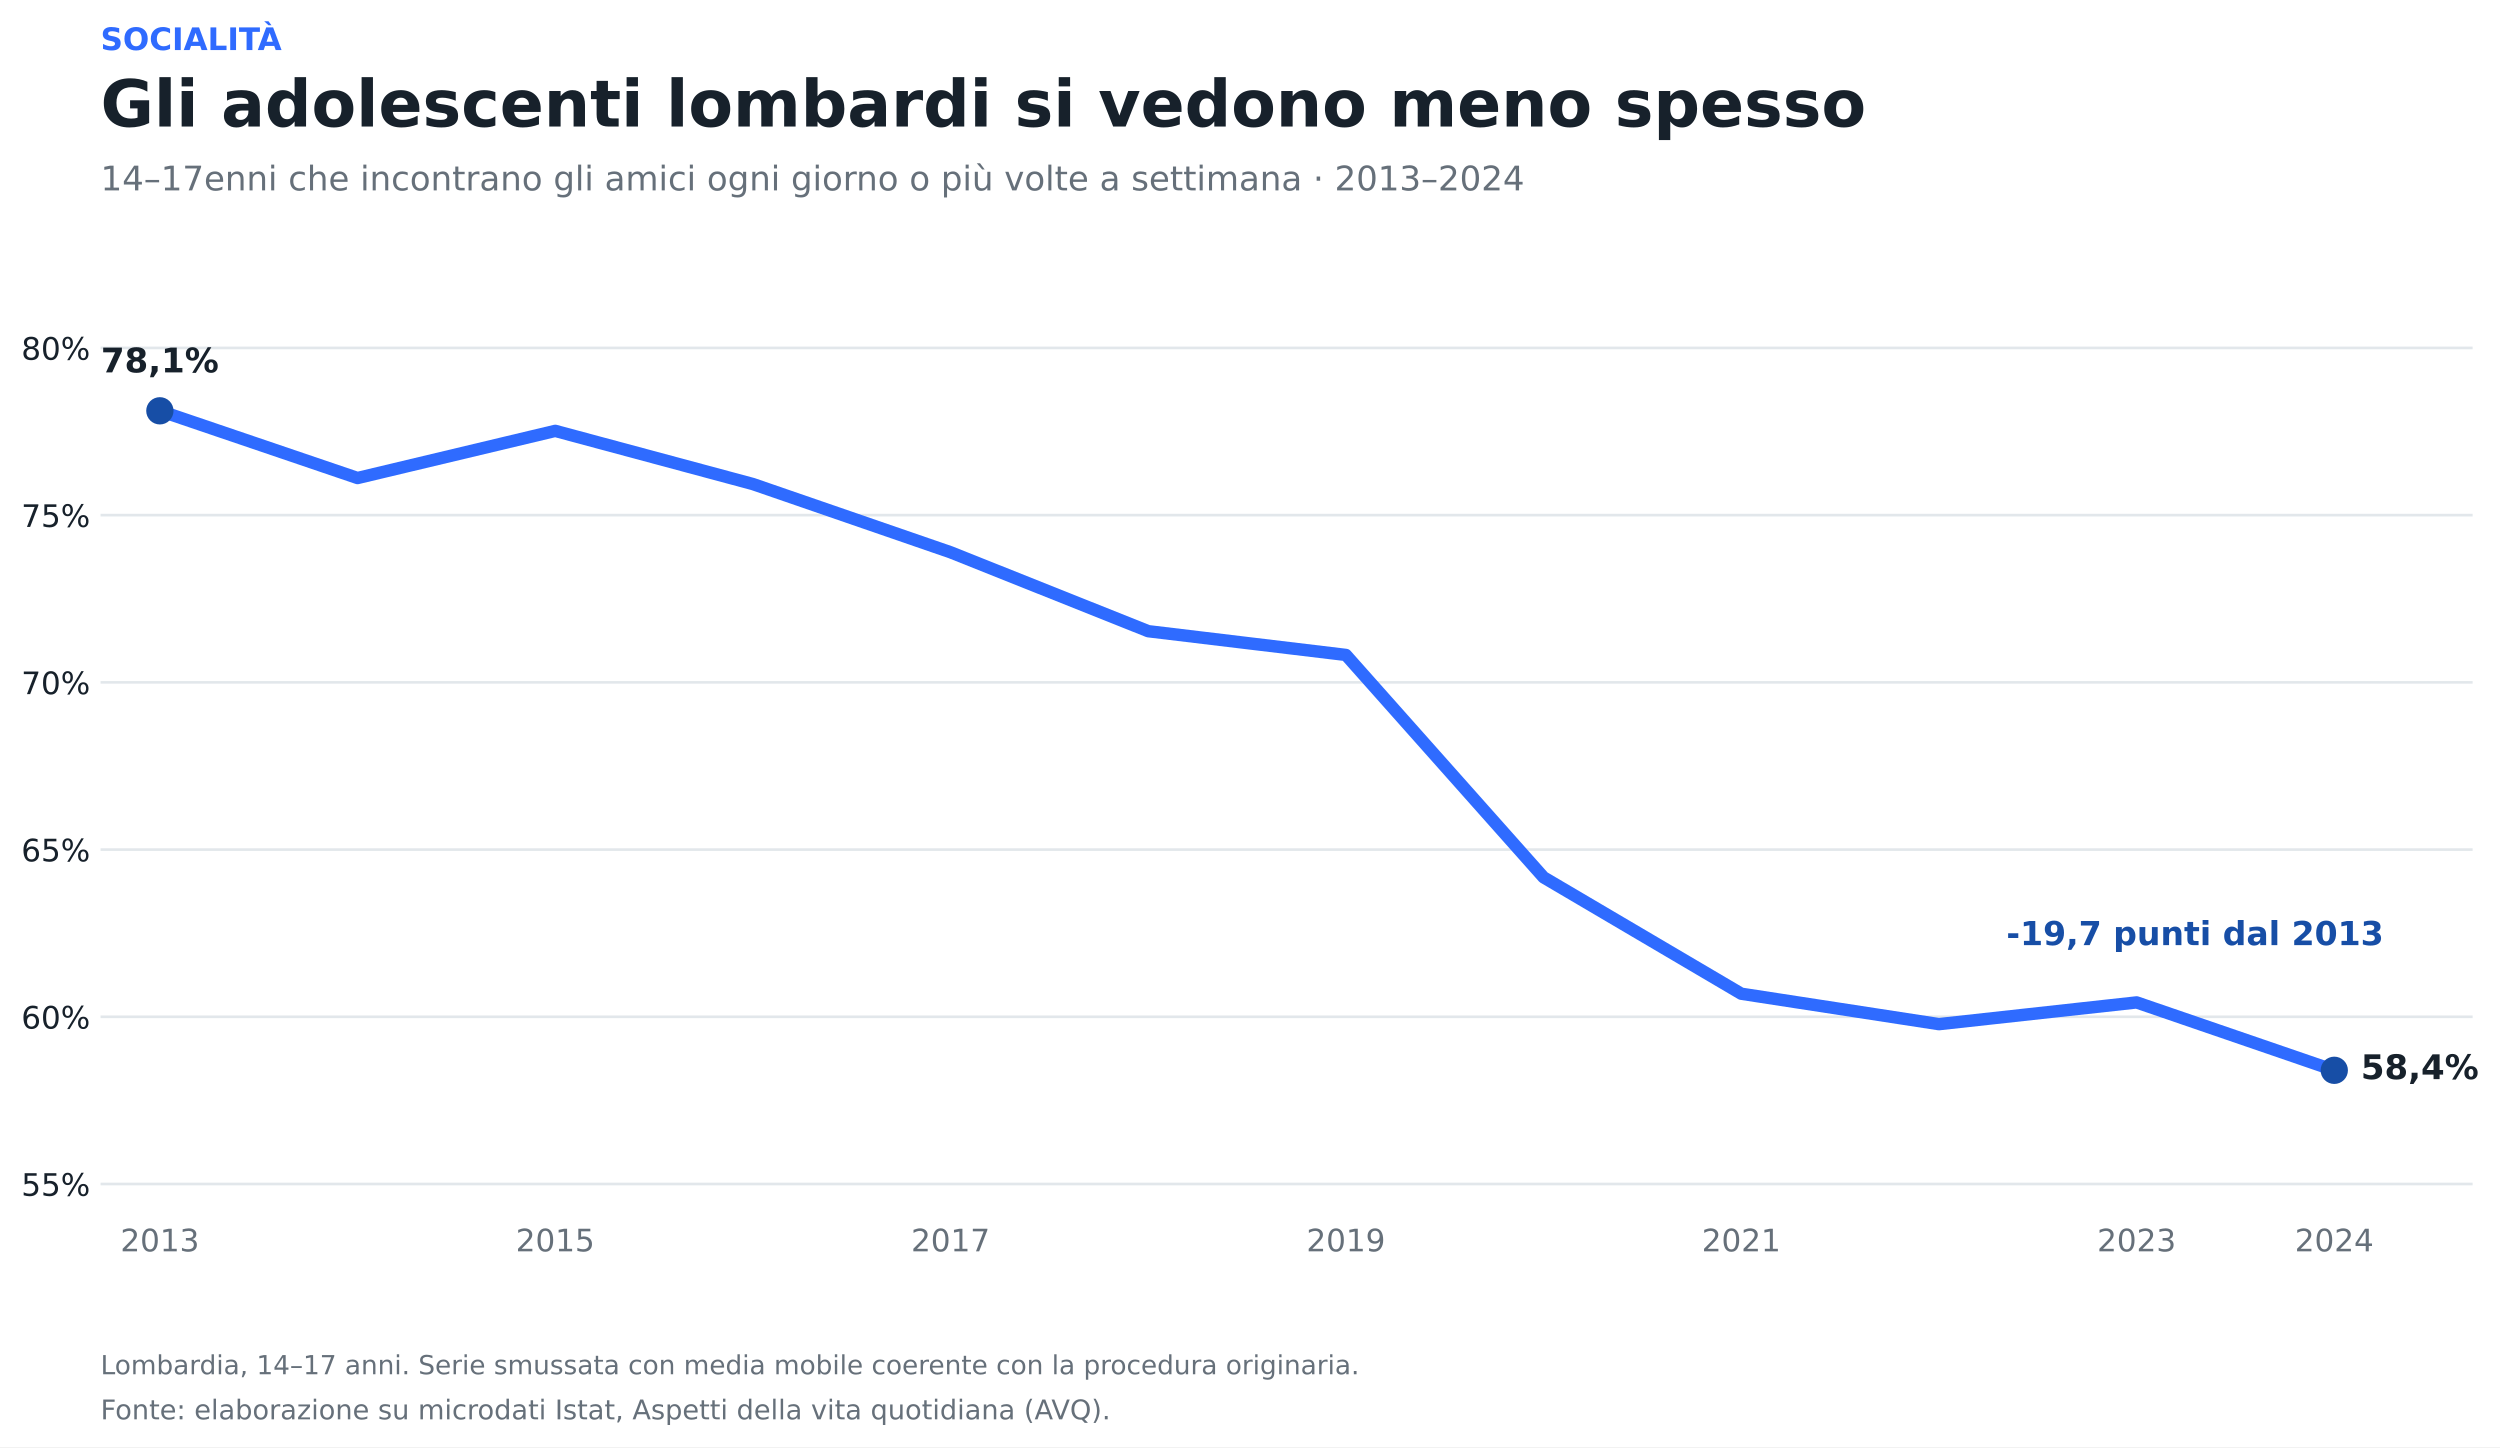
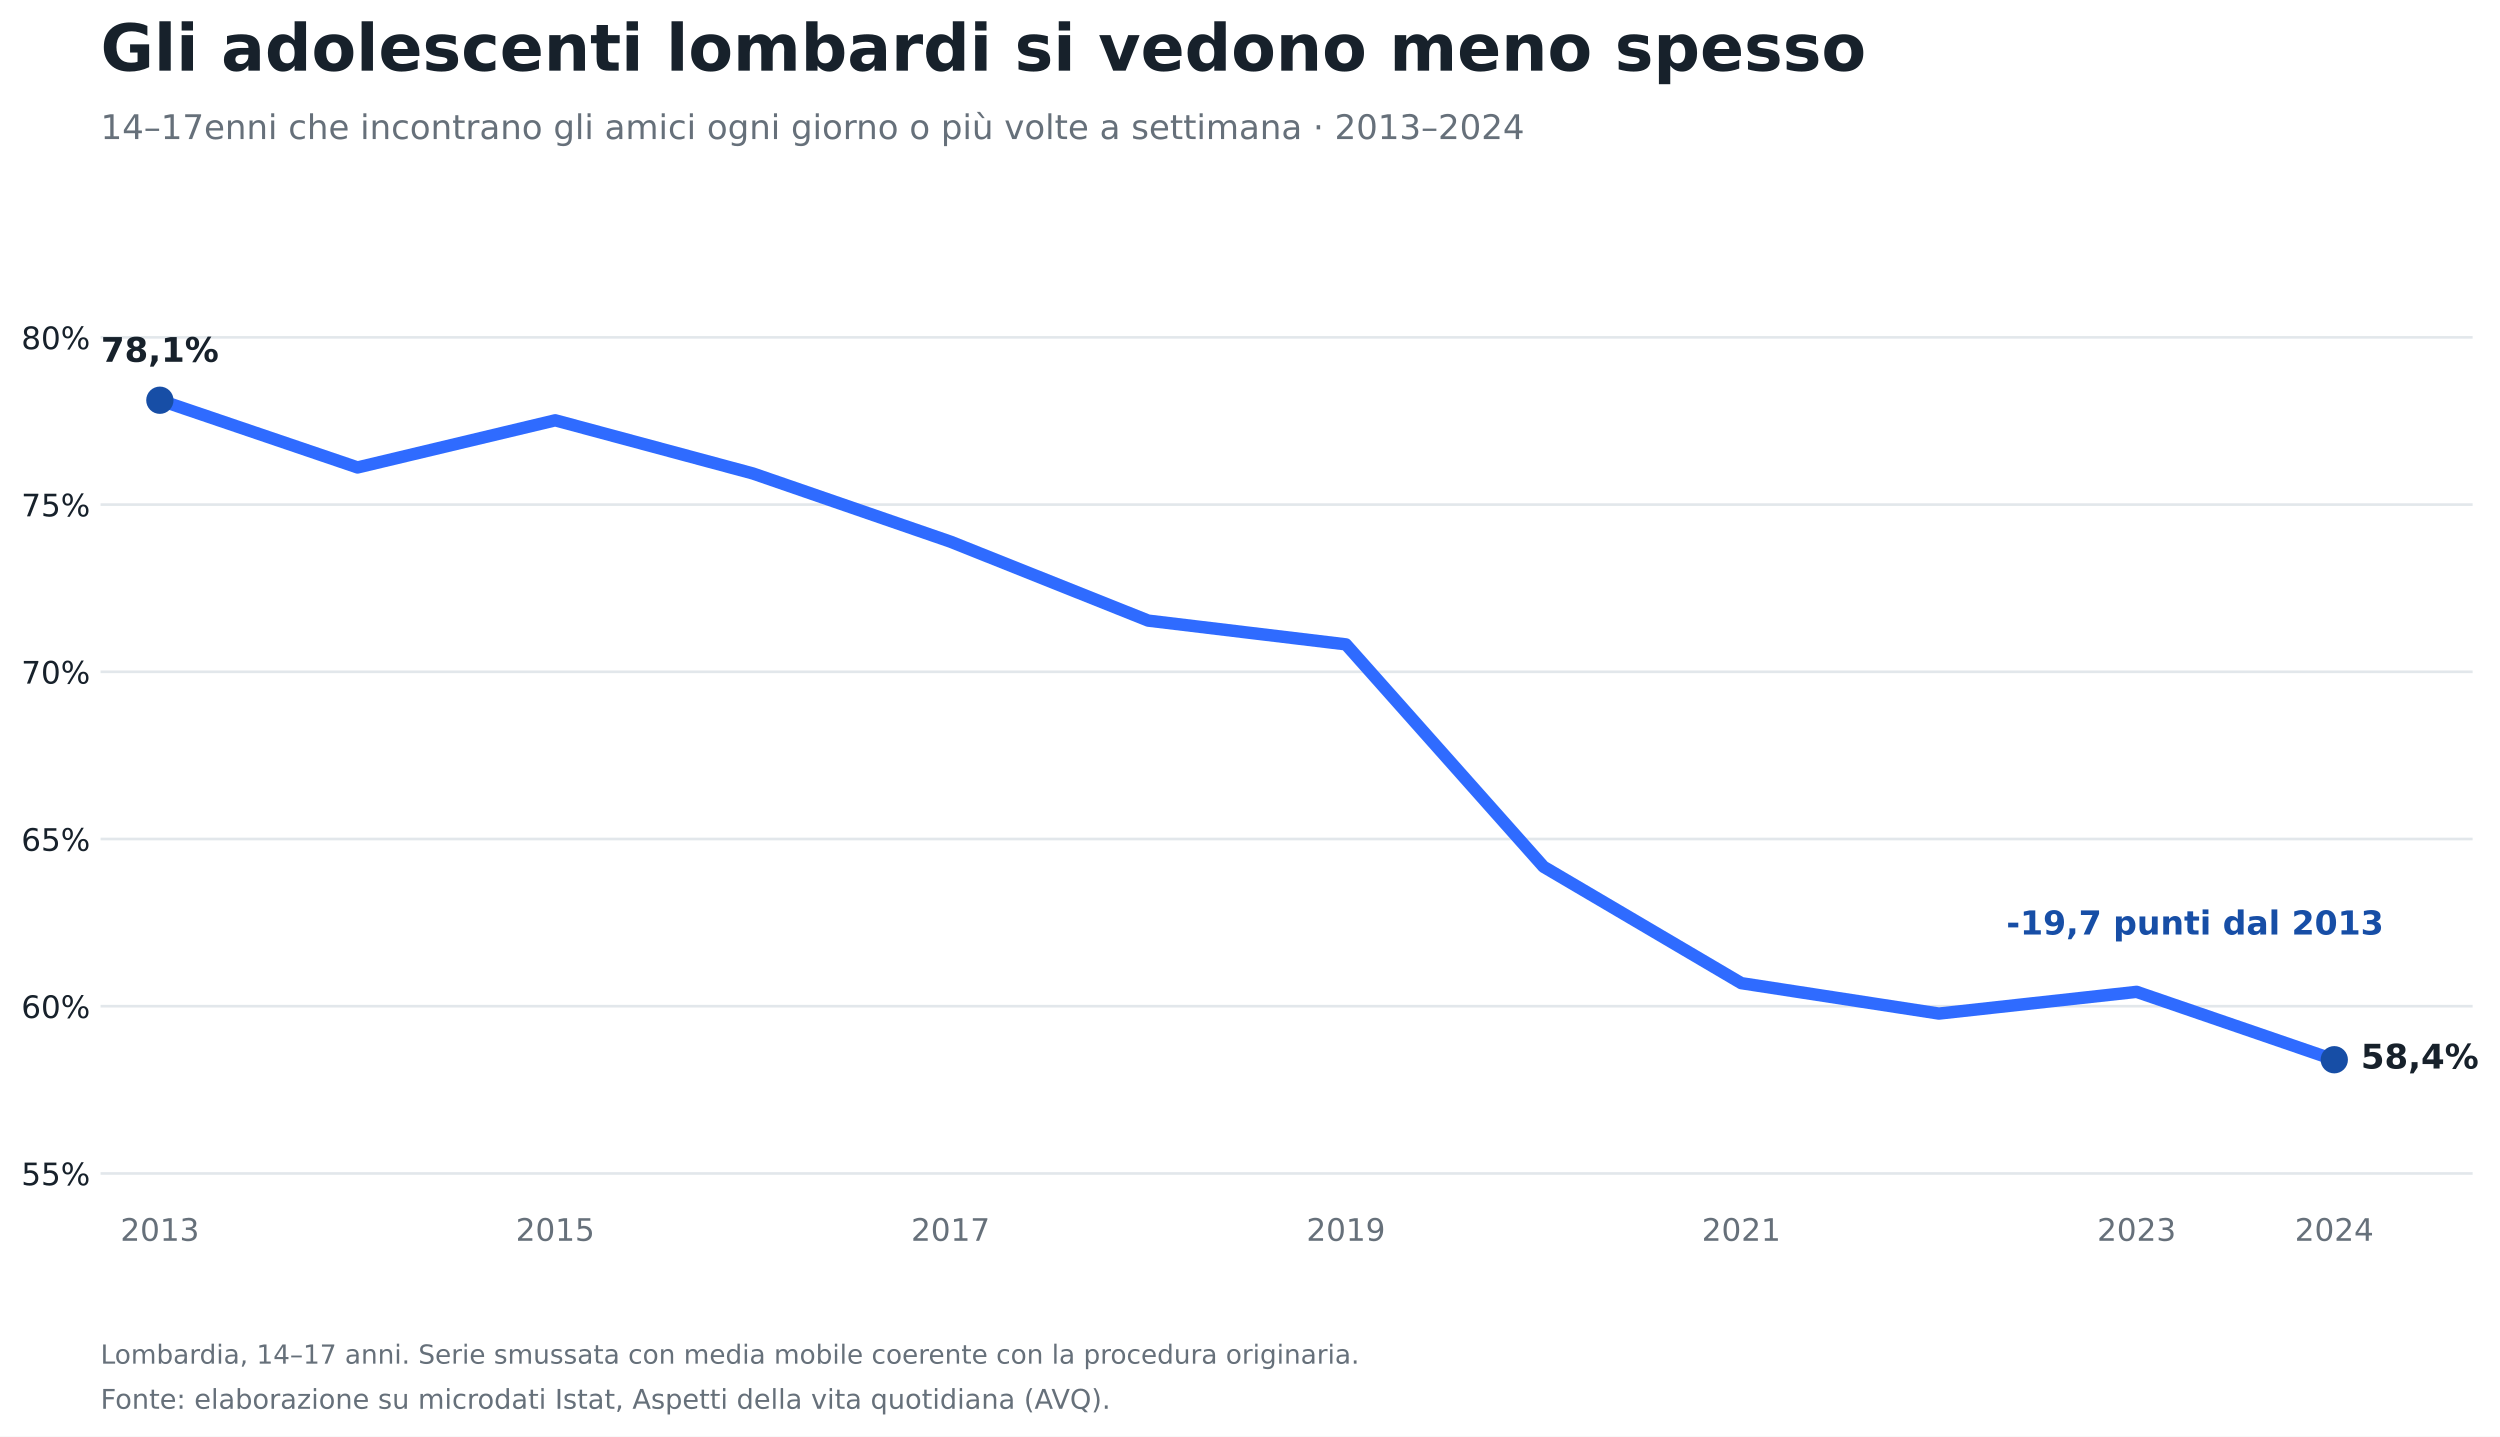
- <svg xmlns="http://www.w3.org/2000/svg" xmlns:xlink="http://www.w3.org/1999/xlink" width="846.172pt" height="489.816pt" viewBox="0 0 846.172 489.816" version="1.1">
+ <svg xmlns="http://www.w3.org/2000/svg" xmlns:xlink="http://www.w3.org/1999/xlink" width="846.172pt" height="486.238pt" viewBox="0 0 846.172 486.238" version="1.1">
  <defs>
    <style type="text/css">*{stroke-linejoin: round; stroke-linecap: butt}</style>
  </defs>
  <g id="figure_1">
    <g id="patch_1">
-       <path d="M 0 489.816  L 846.172 489.816  L 846.172 0  L 0 0  z " style="fill: #ffffff" />
+       <path d="M 0 486.238  L 846.172 486.238  L 846.172 0  L 0 0  z " style="fill: #ffffff" />
    </g>
    <g id="axes_1">
      <g id="patch_2">
-         <path d="M 34.038 412.07  L 836.91 412.07  L 836.91 95.126  L 34.038 95.126  z " style="fill: #ffffff" />
+         <path d="M 34.038 408.492  L 836.91 408.492  L 836.91 91.548  L 34.038 91.548  z " style="fill: #ffffff" />
      </g>
      <g id="matplotlib.axis_1">
        <g id="xtick_1">
          <g id="line2d_1" />
          <g id="text_1">
-             <text style="font-size: 10.5px; font-family: 'DejaVu Sans'; text-anchor: middle; fill: #66707a" x="54.11" y="423.548" transform="rotate(-0 54.10969 423.5479)">2013</text>
+             <text style="font-size: 10.5px; font-family: 'DejaVu Sans'; text-anchor: middle; fill: #66707a" x="54.11" y="419.97" transform="rotate(-0 54.10969 419.9695)">2013</text>
          </g>
        </g>
        <g id="xtick_2">
          <g id="line2d_2" />
          <g id="text_2">
-             <text style="font-size: 10.5px; font-family: 'DejaVu Sans'; text-anchor: middle; fill: #66707a" x="187.922" y="423.548" transform="rotate(-0 187.9217 423.5479)">2015</text>
+             <text style="font-size: 10.5px; font-family: 'DejaVu Sans'; text-anchor: middle; fill: #66707a" x="187.922" y="419.97" transform="rotate(-0 187.9217 419.9695)">2015</text>
          </g>
        </g>
        <g id="xtick_3">
          <g id="line2d_3" />
          <g id="text_3">
-             <text style="font-size: 10.5px; font-family: 'DejaVu Sans'; text-anchor: middle; fill: #66707a" x="321.734" y="423.548" transform="rotate(-0 321.7337 423.5479)">2017</text>
+             <text style="font-size: 10.5px; font-family: 'DejaVu Sans'; text-anchor: middle; fill: #66707a" x="321.734" y="419.97" transform="rotate(-0 321.7337 419.9695)">2017</text>
          </g>
        </g>
        <g id="xtick_4">
          <g id="line2d_4" />
          <g id="text_4">
-             <text style="font-size: 10.5px; font-family: 'DejaVu Sans'; text-anchor: middle; fill: #66707a" x="455.546" y="423.548" transform="rotate(-0 455.5457 423.5479)">2019</text>
+             <text style="font-size: 10.5px; font-family: 'DejaVu Sans'; text-anchor: middle; fill: #66707a" x="455.546" y="419.97" transform="rotate(-0 455.5457 419.9695)">2019</text>
          </g>
        </g>
        <g id="xtick_5">
          <g id="line2d_5" />
          <g id="text_5">
-             <text style="font-size: 10.5px; font-family: 'DejaVu Sans'; text-anchor: middle; fill: #66707a" x="589.358" y="423.548" transform="rotate(-0 589.3577 423.5479)">2021</text>
+             <text style="font-size: 10.5px; font-family: 'DejaVu Sans'; text-anchor: middle; fill: #66707a" x="589.358" y="419.97" transform="rotate(-0 589.3577 419.9695)">2021</text>
          </g>
        </g>
        <g id="xtick_6">
          <g id="line2d_6" />
          <g id="text_6">
-             <text style="font-size: 10.5px; font-family: 'DejaVu Sans'; text-anchor: middle; fill: #66707a" x="723.17" y="423.548" transform="rotate(-0 723.1697 423.5479)">2023</text>
+             <text style="font-size: 10.5px; font-family: 'DejaVu Sans'; text-anchor: middle; fill: #66707a" x="723.17" y="419.97" transform="rotate(-0 723.1697 419.9695)">2023</text>
          </g>
        </g>
        <g id="xtick_7">
          <g id="line2d_7" />
          <g id="text_7">
-             <text style="font-size: 10.5px; font-family: 'DejaVu Sans'; text-anchor: middle; fill: #66707a" x="790.076" y="423.548" transform="rotate(-0 790.0757 423.5479)">2024</text>
+             <text style="font-size: 10.5px; font-family: 'DejaVu Sans'; text-anchor: middle; fill: #66707a" x="790.076" y="419.97" transform="rotate(-0 790.0757 419.9695)">2024</text>
          </g>
        </g>
      </g>
      <g id="matplotlib.axis_2">
        <g id="ytick_1">
          <g id="line2d_8">
-             <path d="M 34.038 400.751  L 836.91 400.751  " clip-path="url(#pdbd026978b)" style="fill: none; stroke: #e2e7eb; stroke-width: 0.9; stroke-linecap: square" />
+             <path d="M 34.038 397.173  L 836.91 397.173  " clip-path="url(#pde557c0268)" style="fill: none; stroke: #e2e7eb; stroke-width: 0.9; stroke-linecap: square" />
          </g>
          <g id="line2d_9" />
          <g id="text_8">
-             <text style="font-size: 10.5px; font-family: 'DejaVu Sans'; text-anchor: end; fill: #17212b" x="30.538" y="404.74" transform="rotate(-0 30.53789 404.7397)">55%</text>
+             <text style="font-size: 10.5px; font-family: 'DejaVu Sans'; text-anchor: end; fill: #17212b" x="30.538" y="401.161" transform="rotate(-0 30.53789 401.1613)">55%</text>
          </g>
        </g>
        <g id="ytick_2">
          <g id="line2d_10">
-             <path d="M 34.038 344.154  L 836.91 344.154  " clip-path="url(#pdbd026978b)" style="fill: none; stroke: #e2e7eb; stroke-width: 0.9; stroke-linecap: square" />
+             <path d="M 34.038 340.575  L 836.91 340.575  " clip-path="url(#pde557c0268)" style="fill: none; stroke: #e2e7eb; stroke-width: 0.9; stroke-linecap: square" />
          </g>
          <g id="line2d_11" />
          <g id="text_9">
-             <text style="font-size: 10.5px; font-family: 'DejaVu Sans'; text-anchor: end; fill: #17212b" x="30.538" y="348.143" transform="rotate(-0 30.53789 348.1426)">60%</text>
+             <text style="font-size: 10.5px; font-family: 'DejaVu Sans'; text-anchor: end; fill: #17212b" x="30.538" y="344.564" transform="rotate(-0 30.53789 344.5642)">60%</text>
          </g>
        </g>
        <g id="ytick_3">
          <g id="line2d_12">
-             <path d="M 34.038 287.557  L 836.91 287.557  " clip-path="url(#pdbd026978b)" style="fill: none; stroke: #e2e7eb; stroke-width: 0.9; stroke-linecap: square" />
+             <path d="M 34.038 283.978  L 836.91 283.978  " clip-path="url(#pde557c0268)" style="fill: none; stroke: #e2e7eb; stroke-width: 0.9; stroke-linecap: square" />
          </g>
          <g id="line2d_13" />
          <g id="text_10">
-             <text style="font-size: 10.5px; font-family: 'DejaVu Sans'; text-anchor: end; fill: #17212b" x="30.538" y="291.545" transform="rotate(-0 30.53789 291.5455)">65%</text>
+             <text style="font-size: 10.5px; font-family: 'DejaVu Sans'; text-anchor: end; fill: #17212b" x="30.538" y="287.967" transform="rotate(-0 30.53789 287.9671)">65%</text>
          </g>
        </g>
        <g id="ytick_4">
          <g id="line2d_14">
-             <path d="M 34.038 230.96  L 836.91 230.96  " clip-path="url(#pdbd026978b)" style="fill: none; stroke: #e2e7eb; stroke-width: 0.9; stroke-linecap: square" />
+             <path d="M 34.038 227.381  L 836.91 227.381  " clip-path="url(#pde557c0268)" style="fill: none; stroke: #e2e7eb; stroke-width: 0.9; stroke-linecap: square" />
          </g>
          <g id="line2d_15" />
          <g id="text_11">
-             <text style="font-size: 10.5px; font-family: 'DejaVu Sans'; text-anchor: end; fill: #17212b" x="30.538" y="234.948" transform="rotate(-0 30.53789 234.9483)">70%</text>
+             <text style="font-size: 10.5px; font-family: 'DejaVu Sans'; text-anchor: end; fill: #17212b" x="30.538" y="231.37" transform="rotate(-0 30.53789 231.3699)">70%</text>
          </g>
        </g>
        <g id="ytick_5">
          <g id="line2d_16">
-             <path d="M 34.038 174.362  L 836.91 174.362  " clip-path="url(#pdbd026978b)" style="fill: none; stroke: #e2e7eb; stroke-width: 0.9; stroke-linecap: square" />
+             <path d="M 34.038 170.784  L 836.91 170.784  " clip-path="url(#pde557c0268)" style="fill: none; stroke: #e2e7eb; stroke-width: 0.9; stroke-linecap: square" />
          </g>
          <g id="line2d_17" />
          <g id="text_12">
-             <text style="font-size: 10.5px; font-family: 'DejaVu Sans'; text-anchor: end; fill: #17212b" x="30.538" y="178.351" transform="rotate(-0 30.53789 178.3512)">75%</text>
+             <text style="font-size: 10.5px; font-family: 'DejaVu Sans'; text-anchor: end; fill: #17212b" x="30.538" y="174.773" transform="rotate(-0 30.53789 174.7728)">75%</text>
          </g>
        </g>
        <g id="ytick_6">
          <g id="line2d_18">
-             <path d="M 34.038 117.765  L 836.91 117.765  " clip-path="url(#pdbd026978b)" style="fill: none; stroke: #e2e7eb; stroke-width: 0.9; stroke-linecap: square" />
+             <path d="M 34.038 114.187  L 836.91 114.187  " clip-path="url(#pde557c0268)" style="fill: none; stroke: #e2e7eb; stroke-width: 0.9; stroke-linecap: square" />
          </g>
          <g id="line2d_19" />
          <g id="text_13">
-             <text style="font-size: 10.5px; font-family: 'DejaVu Sans'; text-anchor: end; fill: #17212b" x="30.538" y="121.754" transform="rotate(-0 30.53789 121.754)">80%</text>
+             <text style="font-size: 10.5px; font-family: 'DejaVu Sans'; text-anchor: end; fill: #17212b" x="30.538" y="118.176" transform="rotate(-0 30.53789 118.1756)">80%</text>
          </g>
        </g>
      </g>
      <g id="line2d_20">
-         <path d="M 54.11 139.046  L 121.016 161.798  L 187.922 145.837  L 254.828 163.835  L 321.734 186.927  L 388.64 213.641  L 455.546 221.678  L 522.452 296.952  L 589.358 336.343  L 656.264 346.644  L 723.17 339.286  L 790.076 362.265  " clip-path="url(#pdbd026978b)" style="fill: none; stroke: #2f6bff; stroke-width: 4.2; stroke-linecap: round" />
+         <path d="M 54.11 135.467  L 121.016 158.219  L 187.922 142.259  L 254.828 160.257  L 321.734 183.349  L 388.64 210.062  L 455.546 218.099  L 522.452 293.373  L 589.358 332.765  L 656.264 343.066  L 723.17 335.708  L 790.076 358.687  " clip-path="url(#pde557c0268)" style="fill: none; stroke: #2f6bff; stroke-width: 4.2; stroke-linecap: round" />
      </g>
      <g id="text_14">
-         <text style="font-weight: 700; font-size: 11.5px; font-family: 'DejaVu Sans'; text-anchor: middle; fill: #17212b" x="54.11" y="126.046" transform="rotate(-0 54.10969 126.0458)">78,1%</text>
+         <text style="font-weight: 700; font-size: 11.5px; font-family: 'DejaVu Sans'; text-anchor: middle; fill: #17212b" x="54.11" y="122.467" transform="rotate(-0 54.10969 122.4674)">78,1%</text>
      </g>
      <g id="text_15">
-         <text style="font-weight: 700; font-size: 11.5px; font-family: 'DejaVu Sans'; text-anchor: start; fill: #17212b" x="799.076" y="365.252" transform="rotate(-0 799.0757 365.2522)">58,4%</text>
+         <text style="font-weight: 700; font-size: 11.5px; font-family: 'DejaVu Sans'; text-anchor: start; fill: #17212b" x="799.076" y="361.674" transform="rotate(-0 799.0757 361.6738)">58,4%</text>
      </g>
      <g id="text_16">
-         <text style="font-weight: 700; font-size: 11.2px; font-family: 'DejaVu Sans'; text-anchor: end; fill: #174ea6" x="806.802" y="319.897" transform="rotate(-0 806.8022 319.897)">-19,7 punti dal 2013</text>
+         <text style="font-weight: 700; font-size: 11.2px; font-family: 'DejaVu Sans'; text-anchor: end; fill: #174ea6" x="806.802" y="316.319" transform="rotate(-0 806.8022 316.3186)">-19,7 punti dal 2013</text>
      </g>
      <g id="PathCollection_1">
        <defs>
-           <path id="m30bece9324" d="M 0 4.123  C 1.093 4.123 2.142 3.689 2.915 2.915  C 3.689 2.142 4.123 1.093 4.123 0  C 4.123 -1.093 3.689 -2.142 2.915 -2.915  C 2.142 -3.689 1.093 -4.123 0 -4.123  C -1.093 -4.123 -2.142 -3.689 -2.915 -2.915  C -3.689 -2.142 -4.123 -1.093 -4.123 0  C -4.123 1.093 -3.689 2.142 -2.915 2.915  C -2.142 3.689 -1.093 4.123 0 4.123  z " style="stroke: #174ea6" />
+           <path id="mc51d35931e" d="M 0 4.123  C 1.093 4.123 2.142 3.689 2.915 2.915  C 3.689 2.142 4.123 1.093 4.123 0  C 4.123 -1.093 3.689 -2.142 2.915 -2.915  C 2.142 -3.689 1.093 -4.123 0 -4.123  C -1.093 -4.123 -2.142 -3.689 -2.915 -2.915  C -3.689 -2.142 -4.123 -1.093 -4.123 0  C -4.123 1.093 -3.689 2.142 -2.915 2.915  C -2.142 3.689 -1.093 4.123 0 4.123  z " style="stroke: #174ea6" />
        </defs>
-         <g clip-path="url(#pdbd026978b)">
-           <use xlink:href="#m30bece9324" x="54.11" y="139.046" style="fill: #174ea6; stroke: #174ea6" />
-           <use xlink:href="#m30bece9324" x="790.076" y="362.265" style="fill: #174ea6; stroke: #174ea6" />
+         <g clip-path="url(#pde557c0268)">
+           <use xlink:href="#mc51d35931e" x="54.11" y="135.467" style="fill: #174ea6; stroke: #174ea6" />
+           <use xlink:href="#mc51d35931e" x="790.076" y="358.687" style="fill: #174ea6; stroke: #174ea6" />
        </g>
      </g>
    </g>
    <g id="text_17">
-       <text style="font-weight: 700; font-size: 10.5px; font-family: 'DejaVu Sans'; text-anchor: start; fill: #2f6bff" x="34.038" y="16.937" transform="rotate(-0 34.03789 16.93711)">SOCIALITÀ</text>
+       <text style="font-weight: 700; font-size: 22px; font-family: 'DejaVu Sans'; text-anchor: start; fill: #17212b" x="34.038" y="23.917" transform="rotate(-0 34.03789 23.91656)">Gli adolescenti lombardi si vedono meno spesso</text>
    </g>
    <g id="text_18">
-       <text style="font-weight: 700; font-size: 22px; font-family: 'DejaVu Sans'; text-anchor: start; fill: #17212b" x="34.038" y="42.831" transform="rotate(-0 34.03789 42.83096)">Gli adolescenti lombardi si vedono meno spesso</text>
+       <text style="font-size: 11.5px; font-family: 'DejaVu Sans'; text-anchor: start; fill: #66707a" x="34.038" y="47.07" transform="rotate(-0 34.03789 47.0702)">14–17enni che incontrano gli amici ogni giorno o più volte a settimana · 2013–2024</text>
    </g>
    <g id="text_19">
-       <text style="font-size: 11.5px; font-family: 'DejaVu Sans'; text-anchor: start; fill: #66707a" x="34.038" y="64.451" transform="rotate(-0 34.03789 64.451)">14–17enni che incontrano gli amici ogni giorno o più volte a settimana · 2013–2024</text>
+       <text style="font-size: 8.9px; font-family: 'DejaVu Sans'; text-anchor: start; fill: #66707a" x="34.038" y="461.564" transform="rotate(-0 34.03789 461.5635)">Lombardia, 14–17 anni. Serie smussata con media mobile coerente con la procedura originaria.</text>
    </g>
    <g id="text_20">
-       <text style="font-size: 8.9px; font-family: 'DejaVu Sans'; text-anchor: start; fill: #66707a" x="34.038" y="465.142" transform="rotate(-0 34.03789 465.1419)">Lombardia, 14–17 anni. Serie smussata con media mobile coerente con la procedura originaria.</text>
-     </g>
-     <g id="text_21">
-       <text style="font-size: 9.2px; font-family: 'DejaVu Sans'; text-anchor: start; fill: #66707a" x="34.038" y="480.406" transform="rotate(-0 34.03789 480.4058)">Fonte: elaborazione su microdati Istat, Aspetti della vita quotidiana (AVQ).</text>
+       <text style="font-size: 9.2px; font-family: 'DejaVu Sans'; text-anchor: start; fill: #66707a" x="34.038" y="476.827" transform="rotate(-0 34.03789 476.8274)">Fonte: elaborazione su microdati Istat, Aspetti della vita quotidiana (AVQ).</text>
    </g>
  </g>
  <defs>
-     <clipPath id="pdbd026978b">
-       <rect x="34.038" y="95.126" width="802.872" height="316.944" />
+     <clipPath id="pde557c0268">
+       <rect x="34.038" y="91.548" width="802.872" height="316.944" />
    </clipPath>
  </defs>
</svg>
